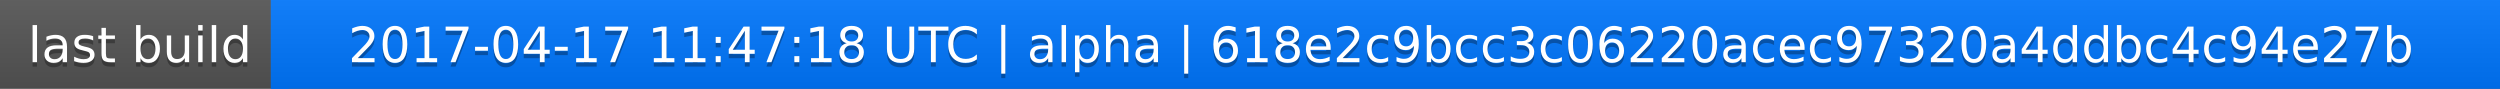
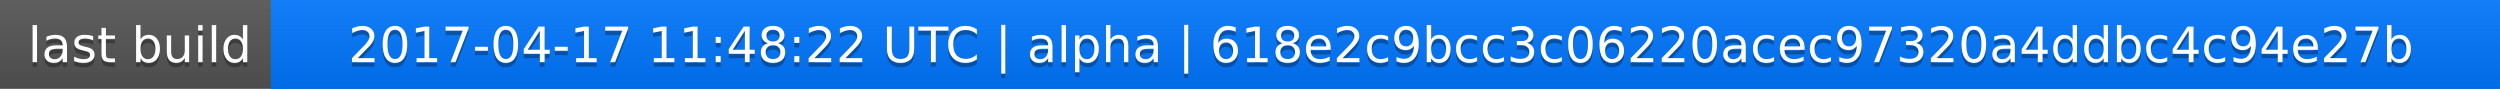
<svg xmlns="http://www.w3.org/2000/svg" width="563" height="20">
  <linearGradient id="a" x2="0" y2="100%">
    <stop offset="0" stop-color="#bbb" stop-opacity=".1" />
    <stop offset="1" stop-opacity=".1" />
  </linearGradient>
  <rect rx="0" width="563" height="20" fill="#555" />
  <rect rx="0" x="61" width="502" height="20" fill="#07f" />
  <path fill="#07f" d="M61 0h4v20h-4z" />
  <rect rx="0" width="563" height="20" fill="url(#a)" />
  <g fill="#fff" text-anchor="middle" font-family="DejaVu Sans,Verdana,Geneva,sans-serif" font-size="11">
    <text x="31.5" y="15" fill="#010101" fill-opacity=".3">last build</text>
    <text x="31.5" y="14">last build</text>
-     <text x="311" y="15" fill="#010101" fill-opacity=".3">2017-04-17 11:47:18 UTC | alpha | 618e2c9bcc3c06220acec97320a4ddbc4c94e27b</text>
-     <text x="311" y="14">2017-04-17 11:47:18 UTC | alpha | 618e2c9bcc3c06220acec97320a4ddbc4c94e27b</text>
+     <text x="311" y="15" fill="#010101" fill-opacity=".3">2017-04-17 11:48:22 UTC | alpha | 618e2c9bcc3c06220acec97320a4ddbc4c94e27b</text>
+     <text x="311" y="14">2017-04-17 11:48:22 UTC | alpha | 618e2c9bcc3c06220acec97320a4ddbc4c94e27b</text>
  </g>
</svg>
